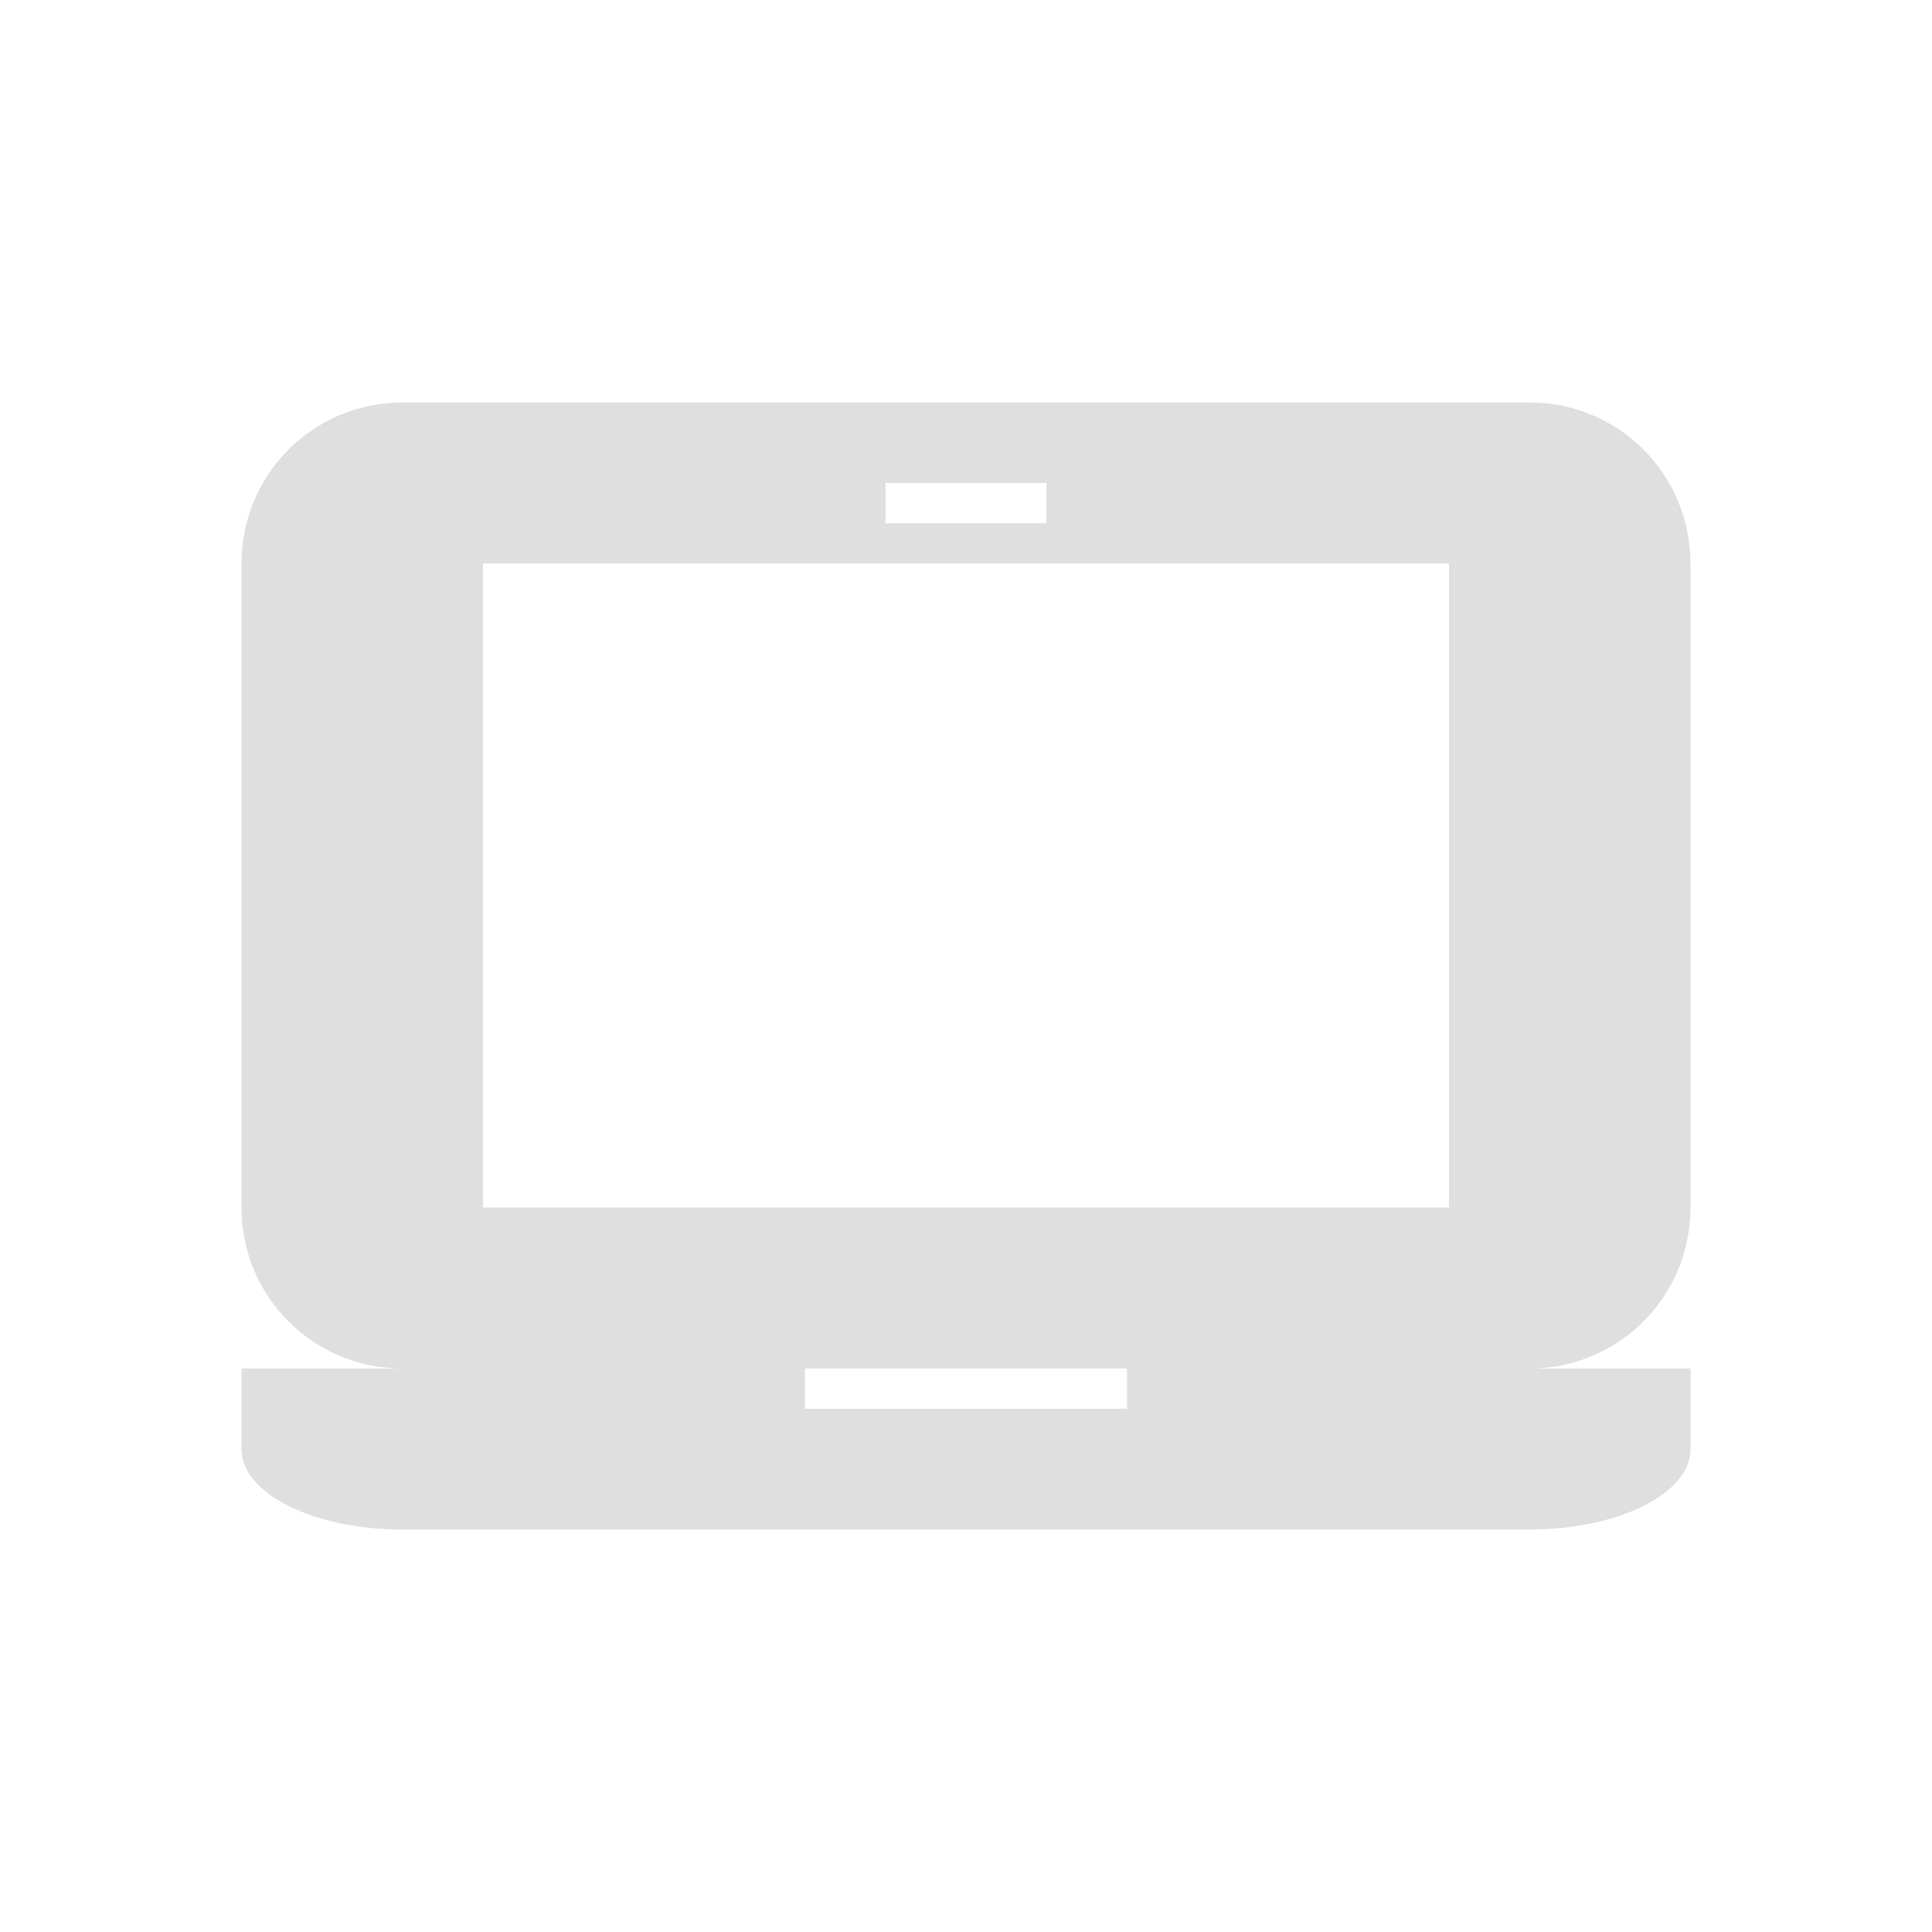
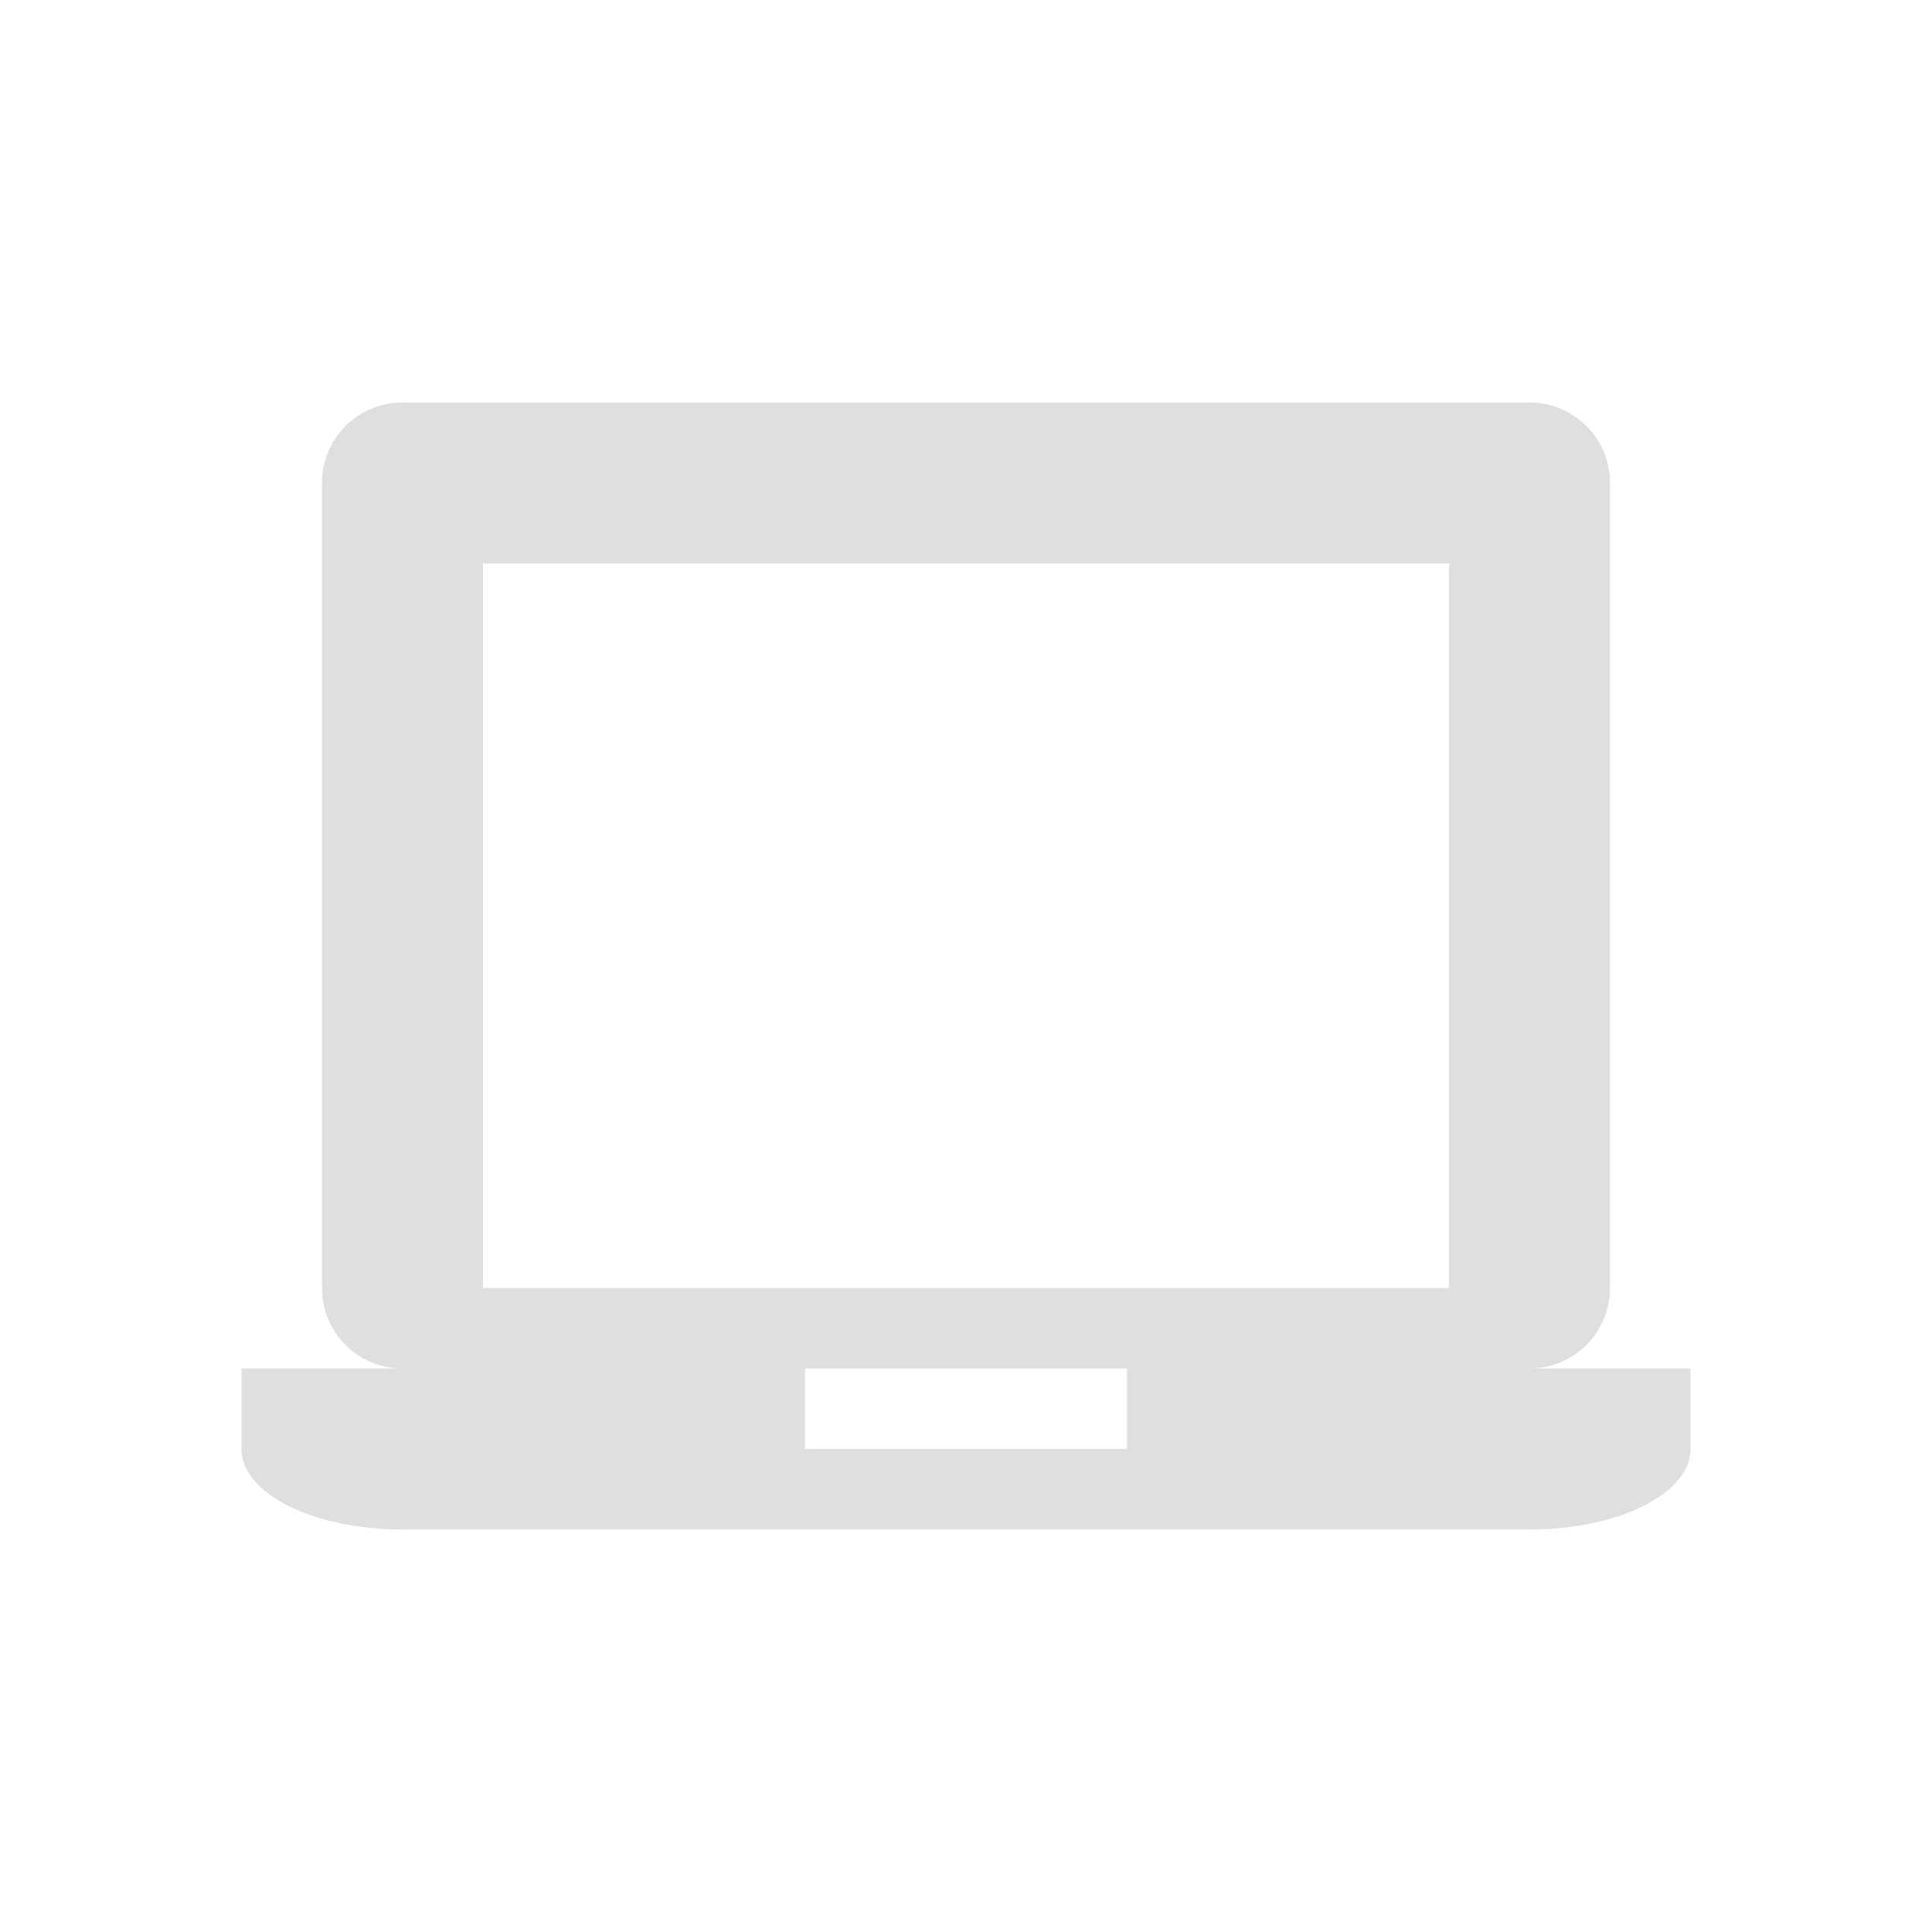
<svg xmlns="http://www.w3.org/2000/svg" width="24" height="24" version="1.1">
  <defs>
    <style id="current-color-scheme" type="text/css">
   .ColorScheme-Text { color:#dfdfdf; } .ColorScheme-Highlight { color:#4285f4; }
  </style>
  </defs>
-   <g transform="matrix(1,0,0,1,1,1)">
-     <path style="fill:currentColor" class="ColorScheme-Text" d="M 4 4 C 2.892 4 2 4.892 2 6 L 2 14 C 2 15.108 2.892 16 4 16 L 2 16 L 2 17 C 2 17.554 2.892 18 4 18 L 18 18 C 19.108 18 20 17.554 20 17 L 20 16 L 18 16 C 19.108 16 20 15.108 20 14 L 20 6 C 20 4.892 19.108 4 18 4 L 4 4 z M 10 5 L 12 5 L 12 5.5 L 10 5.5 L 10 5 z M 5 6 L 17 6 L 17 14 L 5 14 L 5 6 z M 9 16 L 13 16 L 13 16.5 L 9 16.5 L 9 16 z" />
+   <g transform="translate(1,1)">
+     <path style="fill:currentColor" class="ColorScheme-Text" d="M 4,4 C 3.446,4 3,4.446 3,5 V 15 C 3,15.554 3.446,16 4,16 H 2 V 17 C 2,17.554 2.892,18 4,18 H 18 C 19.108,18 20,17.554 20,17 V 16 H 18 C 18.554,16 19,15.554 19,15 V 5 C 19,4.446 18.554,4 18,4 Z M 5,6 H 17 V 15 H 5 Z M 9,16 H 13 V 17 H 9 Z" />
  </g>
</svg>
